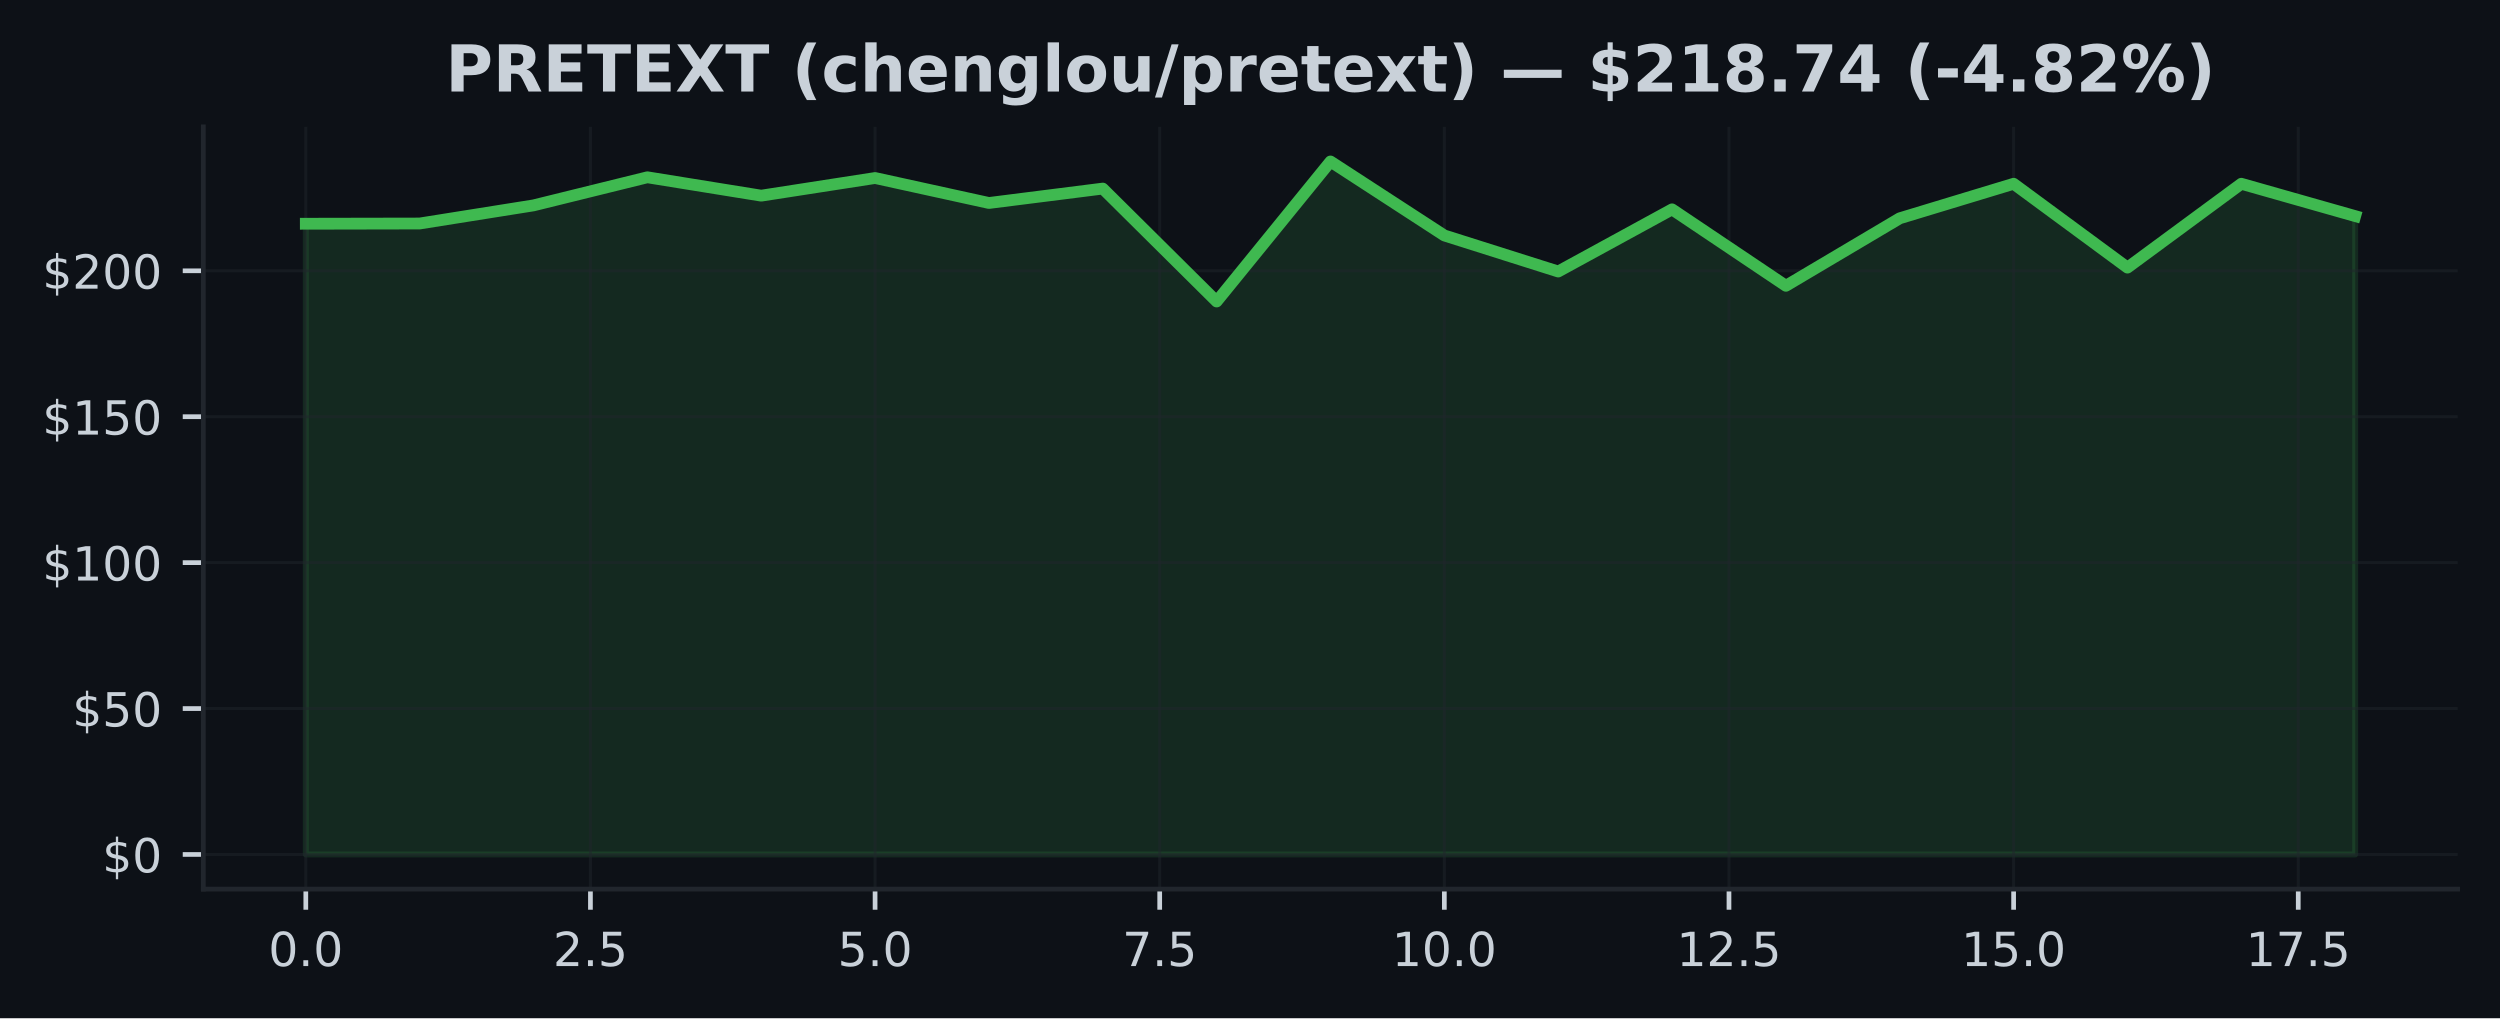
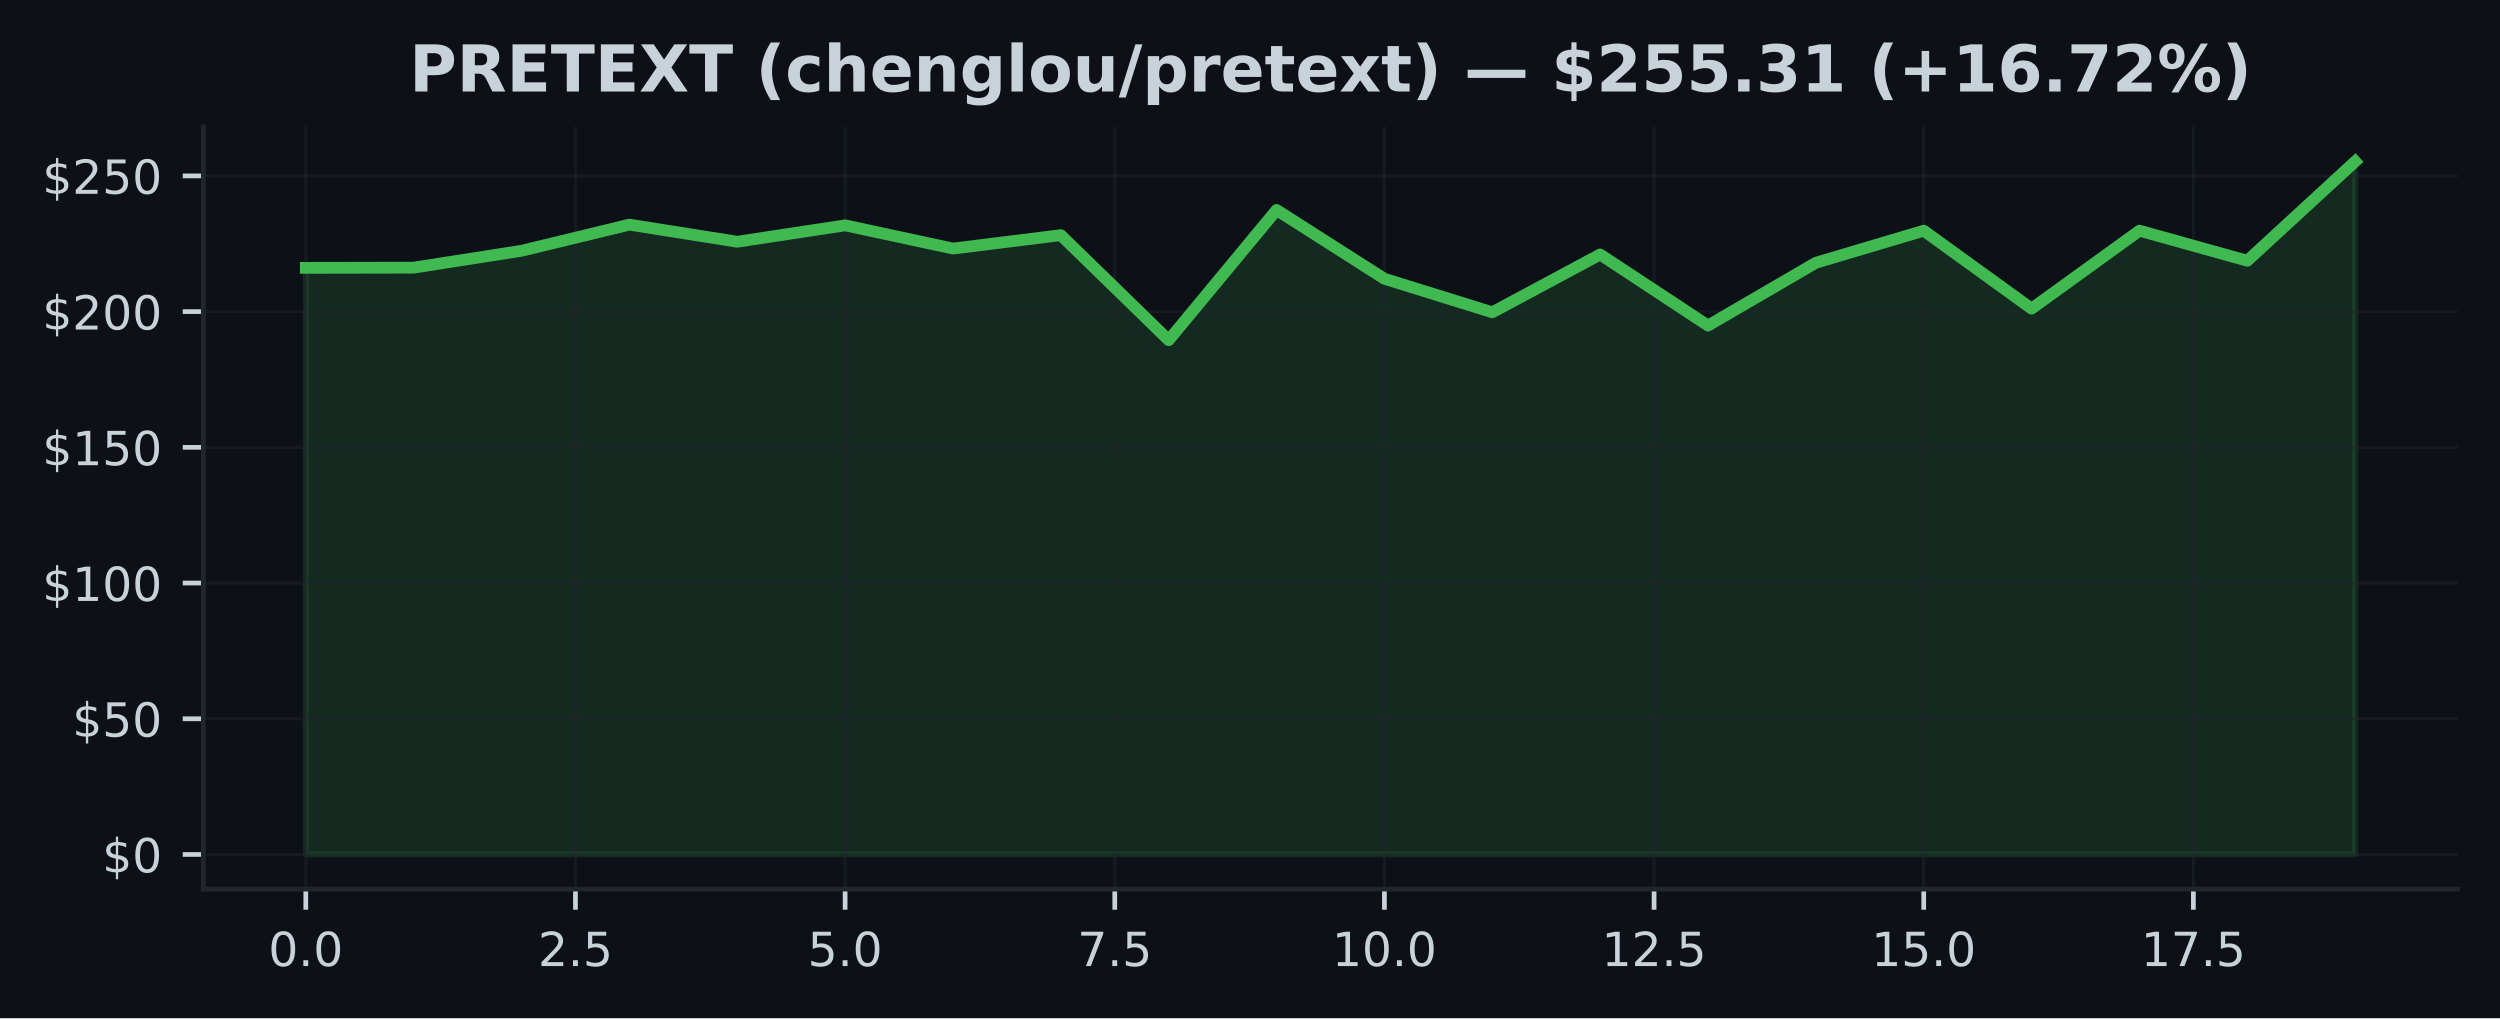
<svg xmlns="http://www.w3.org/2000/svg" xmlns:xlink="http://www.w3.org/1999/xlink" width="424.91pt" height="173.061pt" viewBox="0 0 424.91 173.061" version="1.1">
  <defs>
    <style type="text/css">*{stroke-linejoin: round; stroke-linecap: butt}</style>
  </defs>
  <g id="figure_1">
    <g id="patch_1">
      <path d="M 0 173.061  L 424.91 173.061  L 424.91 0  L 0 0  z " style="fill: #0d1117" />
    </g>
    <g id="axes_1">
      <g id="patch_2">
        <path d="M 34.56 151.118  L 417.71 151.118  L 417.71 21.558  L 34.56 21.558  z " style="fill: #0d1117" />
      </g>
      <g id="FillBetweenPolyCollection_1">
        <defs>
-           <path id="m2a567d4e55" d="M 51.976 -27.832  L 51.976 -135.033  L 71.327 -135.073  L 90.678 -138.153  L 110.029 -142.93  L 129.38 -139.805  L 148.731 -142.806  L 168.082 -138.56  L 187.433 -141.01  L 206.784 -121.819  L 226.135 -145.613  L 245.486 -133.039  L 264.837 -126.913  L 284.188 -137.479  L 303.539 -124.488  L 322.89 -135.961  L 342.241 -141.829  L 361.592 -127.578  L 380.943 -141.829  L 400.294 -136.333  L 400.294 -27.832  L 400.294 -27.832  L 380.943 -27.832  L 361.592 -27.832  L 342.241 -27.832  L 322.89 -27.832  L 303.539 -27.832  L 284.188 -27.832  L 264.837 -27.832  L 245.486 -27.832  L 226.135 -27.832  L 206.784 -27.832  L 187.433 -27.832  L 168.082 -27.832  L 148.731 -27.832  L 129.38 -27.832  L 110.029 -27.832  L 90.678 -27.832  L 71.327 -27.832  L 51.976 -27.832  z " style="stroke: #3fb950; stroke-opacity: 0.15" />
+           <path id="m2e1d397edc" d="M 51.976 -27.832  L 51.976 -127.534  L 70.308 -127.571  L 88.641 -130.436  L 106.974 -134.878  L 125.306 -131.972  L 143.639 -134.763  L 161.971 -130.814  L 180.304 -133.093  L 198.636 -115.244  L 216.969 -137.374  L 235.301 -125.679  L 253.634 -119.982  L 271.966 -129.808  L 290.299 -117.726  L 308.631 -128.397  L 326.964 -133.854  L 345.296 -120.6  L 363.629 -133.854  L 381.962 -128.743  L 400.294 -145.613  L 400.294 -27.832  L 400.294 -27.832  L 381.962 -27.832  L 363.629 -27.832  L 345.296 -27.832  L 326.964 -27.832  L 308.631 -27.832  L 290.299 -27.832  L 271.966 -27.832  L 253.634 -27.832  L 235.301 -27.832  L 216.969 -27.832  L 198.636 -27.832  L 180.304 -27.832  L 161.971 -27.832  L 143.639 -27.832  L 125.306 -27.832  L 106.974 -27.832  L 88.641 -27.832  L 70.308 -27.832  L 51.976 -27.832  z " style="stroke: #3fb950; stroke-opacity: 0.15" />
        </defs>
-         <g clip-path="url(#p2fc6f18380)">
-           <use xlink:href="#m2a567d4e55" x="0" y="173.061" style="fill: #3fb950; fill-opacity: 0.15; stroke: #3fb950; stroke-opacity: 0.15" />
+         <g clip-path="url(#p01bf1d8a92)">
+           <use xlink:href="#m2e1d397edc" x="0" y="173.061" style="fill: #3fb950; fill-opacity: 0.15; stroke: #3fb950; stroke-opacity: 0.15" />
        </g>
      </g>
      <g id="matplotlib.axis_1">
        <g id="xtick_1">
          <g id="line2d_1">
-             <path d="M 51.976 151.118  L 51.976 21.558  " clip-path="url(#p2fc6f18380)" style="fill: none; stroke: #21262d; stroke-opacity: 0.5; stroke-width: 0.5; stroke-linecap: square" />
+             <path d="M 51.976 151.118  L 51.976 21.558  " clip-path="url(#p01bf1d8a92)" style="fill: none; stroke: #21262d; stroke-opacity: 0.5; stroke-width: 0.5; stroke-linecap: square" />
          </g>
          <g id="line2d_2">
            <defs>
-               <path id="mcf08d58393" d="M 0 0  L 0 3.5  " style="stroke: #c9d1d9; stroke-width: 0.8" />
+               <path id="m6c8405669d" d="M 0 0  L 0 3.5  " style="stroke: #c9d1d9; stroke-width: 0.8" />
            </defs>
            <g>
-               <use xlink:href="#mcf08d58393" x="51.976" y="151.118" style="fill: #c9d1d9; stroke: #c9d1d9; stroke-width: 0.8" />
+               <use xlink:href="#m6c8405669d" x="51.976" y="151.118" style="fill: #c9d1d9; stroke: #c9d1d9; stroke-width: 0.8" />
            </g>
          </g>
          <g id="text_1">
            <g style="fill: #c9d1d9" transform="translate(45.61466 164.197) scale(0.08 -0.08)">
              <defs>
                <path id="DejaVuSans-30" d="M 2034 4250  Q 1547 4250 1301 3770  Q 1056 3291 1056 2328  Q 1056 1369 1301 889  Q 1547 409 2034 409  Q 2525 409 2770 889  Q 3016 1369 3016 2328  Q 3016 3291 2770 3770  Q 2525 4250 2034 4250  z M 2034 4750  Q 2819 4750 3233 4129  Q 3647 3509 3647 2328  Q 3647 1150 3233 529  Q 2819 -91 2034 -91  Q 1250 -91 836 529  Q 422 1150 422 2328  Q 422 3509 836 4129  Q 1250 4750 2034 4750  z " transform="scale(0.015625)" />
                <path id="DejaVuSans-2e" d="M 684 794  L 1344 794  L 1344 0  L 684 0  L 684 794  z " transform="scale(0.015625)" />
              </defs>
              <use xlink:href="#DejaVuSans-30" />
              <use xlink:href="#DejaVuSans-2e" transform="translate(63.62305 0)" />
              <use xlink:href="#DejaVuSans-30" transform="translate(95.41016 0)" />
            </g>
          </g>
        </g>
        <g id="xtick_2">
          <g id="line2d_3">
-             <path d="M 100.353 151.118  L 100.353 21.558  " clip-path="url(#p2fc6f18380)" style="fill: none; stroke: #21262d; stroke-opacity: 0.5; stroke-width: 0.5; stroke-linecap: square" />
+             <path d="M 97.807 151.118  L 97.807 21.558  " clip-path="url(#p01bf1d8a92)" style="fill: none; stroke: #21262d; stroke-opacity: 0.5; stroke-width: 0.5; stroke-linecap: square" />
          </g>
          <g id="line2d_4">
            <g>
-               <use xlink:href="#mcf08d58393" x="100.353" y="151.118" style="fill: #c9d1d9; stroke: #c9d1d9; stroke-width: 0.8" />
+               <use xlink:href="#m6c8405669d" x="97.807" y="151.118" style="fill: #c9d1d9; stroke: #c9d1d9; stroke-width: 0.8" />
            </g>
          </g>
          <g id="text_2">
-             <g style="fill: #c9d1d9" transform="translate(93.99218 164.197) scale(0.08 -0.08)">
+             <g style="fill: #c9d1d9" transform="translate(91.446 164.197) scale(0.08 -0.08)">
              <defs>
                <path id="DejaVuSans-32" d="M 1228 531  L 3431 531  L 3431 0  L 469 0  L 469 531  Q 828 903 1448 1529  Q 2069 2156 2228 2338  Q 2531 2678 2651 2914  Q 2772 3150 2772 3378  Q 2772 3750 2511 3984  Q 2250 4219 1831 4219  Q 1534 4219 1204 4116  Q 875 4013 500 3803  L 500 4441  Q 881 4594 1212 4672  Q 1544 4750 1819 4750  Q 2544 4750 2975 4387  Q 3406 4025 3406 3419  Q 3406 3131 3298 2873  Q 3191 2616 2906 2266  Q 2828 2175 2409 1742  Q 1991 1309 1228 531  z " transform="scale(0.015625)" />
                <path id="DejaVuSans-35" d="M 691 4666  L 3169 4666  L 3169 4134  L 1269 4134  L 1269 2991  Q 1406 3038 1543 3061  Q 1681 3084 1819 3084  Q 2600 3084 3056 2656  Q 3513 2228 3513 1497  Q 3513 744 3044 326  Q 2575 -91 1722 -91  Q 1428 -91 1123 -41  Q 819 9 494 109  L 494 744  Q 775 591 1075 516  Q 1375 441 1709 441  Q 2250 441 2565 725  Q 2881 1009 2881 1497  Q 2881 1984 2565 2268  Q 2250 2553 1709 2553  Q 1456 2553 1204 2497  Q 953 2441 691 2322  L 691 4666  z " transform="scale(0.015625)" />
              </defs>
              <use xlink:href="#DejaVuSans-32" />
              <use xlink:href="#DejaVuSans-2e" transform="translate(63.62305 0)" />
              <use xlink:href="#DejaVuSans-35" transform="translate(95.41016 0)" />
            </g>
          </g>
        </g>
        <g id="xtick_3">
          <g id="line2d_5">
-             <path d="M 148.731 151.118  L 148.731 21.558  " clip-path="url(#p2fc6f18380)" style="fill: none; stroke: #21262d; stroke-opacity: 0.5; stroke-width: 0.5; stroke-linecap: square" />
+             <path d="M 143.639 151.118  L 143.639 21.558  " clip-path="url(#p01bf1d8a92)" style="fill: none; stroke: #21262d; stroke-opacity: 0.5; stroke-width: 0.5; stroke-linecap: square" />
          </g>
          <g id="line2d_6">
            <g>
-               <use xlink:href="#mcf08d58393" x="148.731" y="151.118" style="fill: #c9d1d9; stroke: #c9d1d9; stroke-width: 0.8" />
+               <use xlink:href="#m6c8405669d" x="143.639" y="151.118" style="fill: #c9d1d9; stroke: #c9d1d9; stroke-width: 0.8" />
            </g>
          </g>
          <g id="text_3">
-             <g style="fill: #c9d1d9" transform="translate(142.3697 164.197) scale(0.08 -0.08)">
+             <g style="fill: #c9d1d9" transform="translate(137.2773 164.197) scale(0.08 -0.08)">
              <use xlink:href="#DejaVuSans-35" />
              <use xlink:href="#DejaVuSans-2e" transform="translate(63.62305 0)" />
              <use xlink:href="#DejaVuSans-30" transform="translate(95.41016 0)" />
            </g>
          </g>
        </g>
        <g id="xtick_4">
          <g id="line2d_7">
-             <path d="M 197.108 151.118  L 197.108 21.558  " clip-path="url(#p2fc6f18380)" style="fill: none; stroke: #21262d; stroke-opacity: 0.5; stroke-width: 0.5; stroke-linecap: square" />
+             <path d="M 189.47 151.118  L 189.47 21.558  " clip-path="url(#p01bf1d8a92)" style="fill: none; stroke: #21262d; stroke-opacity: 0.5; stroke-width: 0.5; stroke-linecap: square" />
          </g>
          <g id="line2d_8">
            <g>
-               <use xlink:href="#mcf08d58393" x="197.108" y="151.118" style="fill: #c9d1d9; stroke: #c9d1d9; stroke-width: 0.8" />
+               <use xlink:href="#m6c8405669d" x="189.47" y="151.118" style="fill: #c9d1d9; stroke: #c9d1d9; stroke-width: 0.8" />
            </g>
          </g>
          <g id="text_4">
-             <g style="fill: #c9d1d9" transform="translate(190.7472 164.197) scale(0.08 -0.08)">
+             <g style="fill: #c9d1d9" transform="translate(183.1087 164.197) scale(0.08 -0.08)">
              <defs>
                <path id="DejaVuSans-37" d="M 525 4666  L 3525 4666  L 3525 4397  L 1831 0  L 1172 0  L 2766 4134  L 525 4134  L 525 4666  z " transform="scale(0.015625)" />
              </defs>
              <use xlink:href="#DejaVuSans-37" />
              <use xlink:href="#DejaVuSans-2e" transform="translate(63.62305 0)" />
              <use xlink:href="#DejaVuSans-35" transform="translate(95.41016 0)" />
            </g>
          </g>
        </g>
        <g id="xtick_5">
          <g id="line2d_9">
-             <path d="M 245.486 151.118  L 245.486 21.558  " clip-path="url(#p2fc6f18380)" style="fill: none; stroke: #21262d; stroke-opacity: 0.5; stroke-width: 0.5; stroke-linecap: square" />
+             <path d="M 235.301 151.118  L 235.301 21.558  " clip-path="url(#p01bf1d8a92)" style="fill: none; stroke: #21262d; stroke-opacity: 0.5; stroke-width: 0.5; stroke-linecap: square" />
          </g>
          <g id="line2d_10">
            <g>
-               <use xlink:href="#mcf08d58393" x="245.486" y="151.118" style="fill: #c9d1d9; stroke: #c9d1d9; stroke-width: 0.8" />
+               <use xlink:href="#m6c8405669d" x="235.301" y="151.118" style="fill: #c9d1d9; stroke: #c9d1d9; stroke-width: 0.8" />
            </g>
          </g>
          <g id="text_5">
-             <g style="fill: #c9d1d9" transform="translate(236.5798 164.197) scale(0.08 -0.08)">
+             <g style="fill: #c9d1d9" transform="translate(226.395 164.197) scale(0.08 -0.08)">
              <defs>
                <path id="DejaVuSans-31" d="M 794 531  L 1825 531  L 1825 4091  L 703 3866  L 703 4441  L 1819 4666  L 2450 4666  L 2450 531  L 3481 531  L 3481 0  L 794 0  L 794 531  z " transform="scale(0.015625)" />
              </defs>
              <use xlink:href="#DejaVuSans-31" />
              <use xlink:href="#DejaVuSans-30" transform="translate(63.62305 0)" />
              <use xlink:href="#DejaVuSans-2e" transform="translate(127.2461 0)" />
              <use xlink:href="#DejaVuSans-30" transform="translate(159.0332 0)" />
            </g>
          </g>
        </g>
        <g id="xtick_6">
          <g id="line2d_11">
-             <path d="M 293.864 151.118  L 293.864 21.558  " clip-path="url(#p2fc6f18380)" style="fill: none; stroke: #21262d; stroke-opacity: 0.5; stroke-width: 0.5; stroke-linecap: square" />
+             <path d="M 281.133 151.118  L 281.133 21.558  " clip-path="url(#p01bf1d8a92)" style="fill: none; stroke: #21262d; stroke-opacity: 0.5; stroke-width: 0.5; stroke-linecap: square" />
          </g>
          <g id="line2d_12">
            <g>
-               <use xlink:href="#mcf08d58393" x="293.864" y="151.118" style="fill: #c9d1d9; stroke: #c9d1d9; stroke-width: 0.8" />
+               <use xlink:href="#m6c8405669d" x="281.133" y="151.118" style="fill: #c9d1d9; stroke: #c9d1d9; stroke-width: 0.8" />
            </g>
          </g>
          <g id="text_6">
-             <g style="fill: #c9d1d9" transform="translate(284.9573 164.197) scale(0.08 -0.08)">
+             <g style="fill: #c9d1d9" transform="translate(272.2264 164.197) scale(0.08 -0.08)">
              <use xlink:href="#DejaVuSans-31" />
              <use xlink:href="#DejaVuSans-32" transform="translate(63.62305 0)" />
              <use xlink:href="#DejaVuSans-2e" transform="translate(127.2461 0)" />
              <use xlink:href="#DejaVuSans-35" transform="translate(159.0332 0)" />
            </g>
          </g>
        </g>
        <g id="xtick_7">
          <g id="line2d_13">
-             <path d="M 342.241 151.118  L 342.241 21.558  " clip-path="url(#p2fc6f18380)" style="fill: none; stroke: #21262d; stroke-opacity: 0.5; stroke-width: 0.5; stroke-linecap: square" />
+             <path d="M 326.964 151.118  L 326.964 21.558  " clip-path="url(#p01bf1d8a92)" style="fill: none; stroke: #21262d; stroke-opacity: 0.5; stroke-width: 0.5; stroke-linecap: square" />
          </g>
          <g id="line2d_14">
            <g>
-               <use xlink:href="#mcf08d58393" x="342.241" y="151.118" style="fill: #c9d1d9; stroke: #c9d1d9; stroke-width: 0.8" />
+               <use xlink:href="#m6c8405669d" x="326.964" y="151.118" style="fill: #c9d1d9; stroke: #c9d1d9; stroke-width: 0.8" />
            </g>
          </g>
          <g id="text_7">
-             <g style="fill: #c9d1d9" transform="translate(333.3348 164.197) scale(0.08 -0.08)">
+             <g style="fill: #c9d1d9" transform="translate(318.0577 164.197) scale(0.08 -0.08)">
              <use xlink:href="#DejaVuSans-31" />
              <use xlink:href="#DejaVuSans-35" transform="translate(63.62305 0)" />
              <use xlink:href="#DejaVuSans-2e" transform="translate(127.2461 0)" />
              <use xlink:href="#DejaVuSans-30" transform="translate(159.0332 0)" />
            </g>
          </g>
        </g>
        <g id="xtick_8">
          <g id="line2d_15">
-             <path d="M 390.619 151.118  L 390.619 21.558  " clip-path="url(#p2fc6f18380)" style="fill: none; stroke: #21262d; stroke-opacity: 0.5; stroke-width: 0.5; stroke-linecap: square" />
+             <path d="M 372.795 151.118  L 372.795 21.558  " clip-path="url(#p01bf1d8a92)" style="fill: none; stroke: #21262d; stroke-opacity: 0.5; stroke-width: 0.5; stroke-linecap: square" />
          </g>
          <g id="line2d_16">
            <g>
-               <use xlink:href="#mcf08d58393" x="390.619" y="151.118" style="fill: #c9d1d9; stroke: #c9d1d9; stroke-width: 0.8" />
+               <use xlink:href="#m6c8405669d" x="372.795" y="151.118" style="fill: #c9d1d9; stroke: #c9d1d9; stroke-width: 0.8" />
            </g>
          </g>
          <g id="text_8">
-             <g style="fill: #c9d1d9" transform="translate(381.7123 164.197) scale(0.08 -0.08)">
+             <g style="fill: #c9d1d9" transform="translate(363.889 164.197) scale(0.08 -0.08)">
              <use xlink:href="#DejaVuSans-31" />
              <use xlink:href="#DejaVuSans-37" transform="translate(63.62305 0)" />
              <use xlink:href="#DejaVuSans-2e" transform="translate(127.2461 0)" />
              <use xlink:href="#DejaVuSans-35" transform="translate(159.0332 0)" />
            </g>
          </g>
        </g>
      </g>
      <g id="matplotlib.axis_2">
        <g id="ytick_1">
          <g id="line2d_17">
-             <path d="M 34.56 145.229  L 417.71 145.229  " clip-path="url(#p2fc6f18380)" style="fill: none; stroke: #21262d; stroke-opacity: 0.5; stroke-width: 0.5; stroke-linecap: square" />
+             <path d="M 34.56 145.229  L 417.71 145.229  " clip-path="url(#p01bf1d8a92)" style="fill: none; stroke: #21262d; stroke-opacity: 0.5; stroke-width: 0.5; stroke-linecap: square" />
          </g>
          <g id="line2d_18">
            <defs>
-               <path id="mc7c1eee1cd" d="M 0 0  L -3.5 0  " style="stroke: #c9d1d9; stroke-width: 0.8" />
+               <path id="m043d03560f" d="M 0 0  L -3.5 0  " style="stroke: #c9d1d9; stroke-width: 0.8" />
            </defs>
            <g>
-               <use xlink:href="#mc7c1eee1cd" x="34.56" y="145.229" style="fill: #c9d1d9; stroke: #c9d1d9; stroke-width: 0.8" />
+               <use xlink:href="#m043d03560f" x="34.56" y="145.229" style="fill: #c9d1d9; stroke: #c9d1d9; stroke-width: 0.8" />
            </g>
          </g>
          <g id="text_9">
            <g style="fill: #c9d1d9" transform="translate(17.38 148.2686) scale(0.08 -0.08)">
              <defs>
                <path id="DejaVuSans-24" d="M 2163 -941  L 1850 -941  L 1847 0  Q 1519 6 1191 76  Q 863 147 531 288  L 531 850  Q 850 650 1176 548  Q 1503 447 1850 444  L 1850 1869  Q 1159 1981 845 2250  Q 531 2519 531 2988  Q 531 3497 872 3790  Q 1213 4084 1850 4128  L 1850 4863  L 2163 4863  L 2163 4138  Q 2453 4125 2725 4076  Q 2997 4028 3256 3944  L 3256 3397  Q 2997 3528 2723 3600  Q 2450 3672 2163 3684  L 2163 2350  Q 2872 2241 3206 1959  Q 3541 1678 3541 1191  Q 3541 663 3186 358  Q 2831 53 2163 6  L 2163 -941  z M 1850 2406  L 1850 3688  Q 1488 3647 1297 3481  Q 1106 3316 1106 3041  Q 1106 2772 1282 2622  Q 1459 2472 1850 2406  z M 2163 1806  L 2163 453  Q 2559 506 2761 678  Q 2963 850 2963 1131  Q 2963 1406 2770 1568  Q 2578 1731 2163 1806  z " transform="scale(0.015625)" />
              </defs>
              <use xlink:href="#DejaVuSans-24" />
              <use xlink:href="#DejaVuSans-30" transform="translate(63.62305 0)" />
            </g>
          </g>
        </g>
        <g id="ytick_2">
          <g id="line2d_19">
-             <path d="M 34.56 120.428  L 417.71 120.428  " clip-path="url(#p2fc6f18380)" style="fill: none; stroke: #21262d; stroke-opacity: 0.5; stroke-width: 0.5; stroke-linecap: square" />
+             <path d="M 34.56 122.163  L 417.71 122.163  " clip-path="url(#p01bf1d8a92)" style="fill: none; stroke: #21262d; stroke-opacity: 0.5; stroke-width: 0.5; stroke-linecap: square" />
          </g>
          <g id="line2d_20">
            <g>
-               <use xlink:href="#mc7c1eee1cd" x="34.56" y="120.428" style="fill: #c9d1d9; stroke: #c9d1d9; stroke-width: 0.8" />
+               <use xlink:href="#m043d03560f" x="34.56" y="122.163" style="fill: #c9d1d9; stroke: #c9d1d9; stroke-width: 0.8" />
            </g>
          </g>
          <g id="text_10">
-             <g style="fill: #c9d1d9" transform="translate(12.29 123.4672) scale(0.08 -0.08)">
+             <g style="fill: #c9d1d9" transform="translate(12.29 125.2021) scale(0.08 -0.08)">
              <use xlink:href="#DejaVuSans-24" />
              <use xlink:href="#DejaVuSans-35" transform="translate(63.62305 0)" />
              <use xlink:href="#DejaVuSans-30" transform="translate(127.2461 0)" />
            </g>
          </g>
        </g>
        <g id="ytick_3">
          <g id="line2d_21">
-             <path d="M 34.56 95.626  L 417.71 95.626  " clip-path="url(#p2fc6f18380)" style="fill: none; stroke: #21262d; stroke-opacity: 0.5; stroke-width: 0.5; stroke-linecap: square" />
+             <path d="M 34.56 99.096  L 417.71 99.096  " clip-path="url(#p01bf1d8a92)" style="fill: none; stroke: #21262d; stroke-opacity: 0.5; stroke-width: 0.5; stroke-linecap: square" />
          </g>
          <g id="line2d_22">
            <g>
-               <use xlink:href="#mc7c1eee1cd" x="34.56" y="95.626" style="fill: #c9d1d9; stroke: #c9d1d9; stroke-width: 0.8" />
+               <use xlink:href="#m043d03560f" x="34.56" y="99.096" style="fill: #c9d1d9; stroke: #c9d1d9; stroke-width: 0.8" />
            </g>
          </g>
          <g id="text_11">
-             <g style="fill: #c9d1d9" transform="translate(7.2 98.66578) scale(0.08 -0.08)">
+             <g style="fill: #c9d1d9" transform="translate(7.2 102.1357) scale(0.08 -0.08)">
              <use xlink:href="#DejaVuSans-24" />
              <use xlink:href="#DejaVuSans-31" transform="translate(63.62305 0)" />
              <use xlink:href="#DejaVuSans-30" transform="translate(127.2461 0)" />
              <use xlink:href="#DejaVuSans-30" transform="translate(190.8691 0)" />
            </g>
          </g>
        </g>
        <g id="ytick_4">
          <g id="line2d_23">
-             <path d="M 34.56 70.825  L 417.71 70.825  " clip-path="url(#p2fc6f18380)" style="fill: none; stroke: #21262d; stroke-opacity: 0.5; stroke-width: 0.5; stroke-linecap: square" />
+             <path d="M 34.56 76.03  L 417.71 76.03  " clip-path="url(#p01bf1d8a92)" style="fill: none; stroke: #21262d; stroke-opacity: 0.5; stroke-width: 0.5; stroke-linecap: square" />
          </g>
          <g id="line2d_24">
            <g>
-               <use xlink:href="#mc7c1eee1cd" x="34.56" y="70.825" style="fill: #c9d1d9; stroke: #c9d1d9; stroke-width: 0.8" />
+               <use xlink:href="#m043d03560f" x="34.56" y="76.03" style="fill: #c9d1d9; stroke: #c9d1d9; stroke-width: 0.8" />
            </g>
          </g>
          <g id="text_12">
-             <g style="fill: #c9d1d9" transform="translate(7.2 73.86438) scale(0.08 -0.08)">
+             <g style="fill: #c9d1d9" transform="translate(7.2 79.06927) scale(0.08 -0.08)">
              <use xlink:href="#DejaVuSans-24" />
              <use xlink:href="#DejaVuSans-31" transform="translate(63.62305 0)" />
              <use xlink:href="#DejaVuSans-35" transform="translate(127.2461 0)" />
              <use xlink:href="#DejaVuSans-30" transform="translate(190.8691 0)" />
            </g>
          </g>
        </g>
        <g id="ytick_5">
          <g id="line2d_25">
-             <path d="M 34.56 46.024  L 417.71 46.024  " clip-path="url(#p2fc6f18380)" style="fill: none; stroke: #21262d; stroke-opacity: 0.5; stroke-width: 0.5; stroke-linecap: square" />
+             <path d="M 34.56 52.963  L 417.71 52.963  " clip-path="url(#p01bf1d8a92)" style="fill: none; stroke: #21262d; stroke-opacity: 0.5; stroke-width: 0.5; stroke-linecap: square" />
          </g>
          <g id="line2d_26">
            <g>
-               <use xlink:href="#mc7c1eee1cd" x="34.56" y="46.024" style="fill: #c9d1d9; stroke: #c9d1d9; stroke-width: 0.8" />
+               <use xlink:href="#m043d03560f" x="34.56" y="52.963" style="fill: #c9d1d9; stroke: #c9d1d9; stroke-width: 0.8" />
            </g>
          </g>
          <g id="text_13">
-             <g style="fill: #c9d1d9" transform="translate(7.2 49.06299) scale(0.08 -0.08)">
+             <g style="fill: #c9d1d9" transform="translate(7.2 56.00283) scale(0.08 -0.08)">
              <use xlink:href="#DejaVuSans-24" />
              <use xlink:href="#DejaVuSans-32" transform="translate(63.62305 0)" />
              <use xlink:href="#DejaVuSans-30" transform="translate(127.2461 0)" />
              <use xlink:href="#DejaVuSans-30" transform="translate(190.8691 0)" />
            </g>
          </g>
        </g>
-       </g>
-       <g id="line2d_27">
-         <path d="M 51.976 38.028  L 71.327 37.988  L 90.678 34.908  L 110.029 30.131  L 129.38 33.256  L 148.731 30.255  L 168.082 34.501  L 187.433 32.051  L 206.784 51.242  L 226.135 27.447  L 245.486 40.022  L 264.837 46.148  L 284.188 35.582  L 303.539 48.573  L 322.89 37.1  L 342.241 31.232  L 361.592 45.483  L 380.943 31.232  L 400.294 36.728  " clip-path="url(#p2fc6f18380)" style="fill: none; stroke: #3fb950; stroke-width: 2; stroke-linecap: square" />
+         <g id="ytick_6">
+           <g id="line2d_27">
+             <path d="M 34.56 29.897  L 417.71 29.897  " clip-path="url(#p01bf1d8a92)" style="fill: none; stroke: #21262d; stroke-opacity: 0.5; stroke-width: 0.5; stroke-linecap: square" />
+           </g>
+           <g id="line2d_28">
+             <g>
+               <use xlink:href="#m043d03560f" x="34.56" y="29.897" style="fill: #c9d1d9; stroke: #c9d1d9; stroke-width: 0.8" />
+             </g>
+           </g>
+           <g id="text_14">
+             <g style="fill: #c9d1d9" transform="translate(7.2 32.9364) scale(0.08 -0.08)">
+               <use xlink:href="#DejaVuSans-24" />
+               <use xlink:href="#DejaVuSans-32" transform="translate(63.62305 0)" />
+               <use xlink:href="#DejaVuSans-35" transform="translate(127.2461 0)" />
+               <use xlink:href="#DejaVuSans-30" transform="translate(190.8691 0)" />
+             </g>
+           </g>
+         </g>
+       </g>
+       <g id="line2d_29">
+         <path d="M 51.976 45.527  L 70.308 45.49  L 88.641 42.625  L 106.974 38.182  L 125.306 41.089  L 143.639 38.298  L 161.971 42.247  L 180.304 39.968  L 198.636 57.817  L 216.969 35.687  L 235.301 47.381  L 253.634 53.079  L 271.966 43.252  L 290.299 55.335  L 308.631 44.664  L 326.964 39.207  L 345.296 52.461  L 363.629 39.207  L 381.962 44.318  L 400.294 27.447  " clip-path="url(#p01bf1d8a92)" style="fill: none; stroke: #3fb950; stroke-width: 2; stroke-linecap: square" />
      </g>
      <g id="patch_3">
        <path d="M 34.56 151.118  L 34.56 21.558  " style="fill: none; stroke: #21262d; stroke-width: 0.8; stroke-linejoin: miter; stroke-linecap: square" />
      </g>
      <g id="patch_4">
        <path d="M 34.56 151.118  L 417.71 151.118  " style="fill: none; stroke: #21262d; stroke-width: 0.8; stroke-linejoin: miter; stroke-linecap: square" />
      </g>
-       <g id="text_14">
-         <g style="fill: #c9d1d9" transform="translate(75.72117 15.55828) scale(0.11 -0.11)">
+       <g id="text_15">
+         <g style="fill: #c9d1d9" transform="translate(69.56805 15.55828) scale(0.11 -0.11)">
          <defs>
            <path id="DejaVuSans-Bold-50" d="M 588 4666  L 2584 4666  Q 3475 4666 3951 4270  Q 4428 3875 4428 3144  Q 4428 2409 3951 2014  Q 3475 1619 2584 1619  L 1791 1619  L 1791 0  L 588 0  L 588 4666  z M 1791 3794  L 1791 2491  L 2456 2491  Q 2806 2491 2997 2661  Q 3188 2831 3188 3144  Q 3188 3456 2997 3625  Q 2806 3794 2456 3794  L 1791 3794  z " transform="scale(0.015625)" />
            <path id="DejaVuSans-Bold-52" d="M 2297 2597  Q 2675 2597 2839 2737  Q 3003 2878 3003 3200  Q 3003 3519 2839 3656  Q 2675 3794 2297 3794  L 1791 3794  L 1791 2597  L 2297 2597  z M 1791 1766  L 1791 0  L 588 0  L 588 4666  L 2425 4666  Q 3347 4666 3776 4356  Q 4206 4047 4206 3378  Q 4206 2916 3982 2619  Q 3759 2322 3309 2181  Q 3556 2125 3751 1926  Q 3947 1728 4147 1325  L 4800 0  L 3519 0  L 2950 1159  Q 2778 1509 2601 1637  Q 2425 1766 2131 1766  L 1791 1766  z " transform="scale(0.015625)" />
            <path id="DejaVuSans-Bold-45" d="M 588 4666  L 3834 4666  L 3834 3756  L 1791 3756  L 1791 2888  L 3713 2888  L 3713 1978  L 1791 1978  L 1791 909  L 3903 909  L 3903 0  L 588 0  L 588 4666  z " transform="scale(0.015625)" />
            <path id="DejaVuSans-Bold-54" d="M 31 4666  L 4331 4666  L 4331 3756  L 2784 3756  L 2784 0  L 1581 0  L 1581 3756  L 31 3756  L 31 4666  z " transform="scale(0.015625)" />
            <path id="DejaVuSans-Bold-58" d="M 3188 2381  L 4806 0  L 3553 0  L 2463 1594  L 1381 0  L 122 0  L 1741 2381  L 184 4666  L 1441 4666  L 2463 3163  L 3481 4666  L 4744 4666  L 3188 2381  z " transform="scale(0.015625)" />
            <path id="DejaVuSans-Bold-20" transform="scale(0.015625)" />
            <path id="DejaVuSans-Bold-28" d="M 2413 -844  L 1484 -844  Q 1006 -72 778 623  Q 550 1319 550 2003  Q 550 2688 779 3389  Q 1009 4091 1484 4856  L 2413 4856  Q 2013 4116 1813 3408  Q 1613 2700 1613 2009  Q 1613 1319 1811 609  Q 2009 -100 2413 -844  z " transform="scale(0.015625)" />
            <path id="DejaVuSans-Bold-63" d="M 3366 3391  L 3366 2478  Q 3138 2634 2908 2709  Q 2678 2784 2431 2784  Q 1963 2784 1702 2511  Q 1441 2238 1441 1747  Q 1441 1256 1702 982  Q 1963 709 2431 709  Q 2694 709 2930 787  Q 3166 866 3366 1019  L 3366 103  Q 3103 6 2833 -42  Q 2563 -91 2291 -91  Q 1344 -91 809 395  Q 275 881 275 1747  Q 275 2613 809 3098  Q 1344 3584 2291 3584  Q 2566 3584 2833 3536  Q 3100 3488 3366 3391  z " transform="scale(0.015625)" />
            <path id="DejaVuSans-Bold-68" d="M 4056 2131  L 4056 0  L 2931 0  L 2931 347  L 2931 1625  Q 2931 2084 2911 2256  Q 2891 2428 2841 2509  Q 2775 2619 2662 2680  Q 2550 2741 2406 2741  Q 2056 2741 1856 2470  Q 1656 2200 1656 1722  L 1656 0  L 538 0  L 538 4863  L 1656 4863  L 1656 2988  Q 1909 3294 2193 3439  Q 2478 3584 2822 3584  Q 3428 3584 3742 3212  Q 4056 2841 4056 2131  z " transform="scale(0.015625)" />
            <path id="DejaVuSans-Bold-65" d="M 4031 1759  L 4031 1441  L 1416 1441  Q 1456 1047 1700 850  Q 1944 653 2381 653  Q 2734 653 3104 758  Q 3475 863 3866 1075  L 3866 213  Q 3469 63 3072 -14  Q 2675 -91 2278 -91  Q 1328 -91 801 392  Q 275 875 275 1747  Q 275 2603 792 3093  Q 1309 3584 2216 3584  Q 3041 3584 3536 3087  Q 4031 2591 4031 1759  z M 2881 2131  Q 2881 2450 2695 2645  Q 2509 2841 2209 2841  Q 1884 2841 1681 2658  Q 1478 2475 1428 2131  L 2881 2131  z " transform="scale(0.015625)" />
            <path id="DejaVuSans-Bold-6e" d="M 4056 2131  L 4056 0  L 2931 0  L 2931 347  L 2931 1631  Q 2931 2084 2911 2256  Q 2891 2428 2841 2509  Q 2775 2619 2662 2680  Q 2550 2741 2406 2741  Q 2056 2741 1856 2470  Q 1656 2200 1656 1722  L 1656 0  L 538 0  L 538 3500  L 1656 3500  L 1656 2988  Q 1909 3294 2193 3439  Q 2478 3584 2822 3584  Q 3428 3584 3742 3212  Q 4056 2841 4056 2131  z " transform="scale(0.015625)" />
            <path id="DejaVuSans-Bold-67" d="M 2919 594  Q 2688 288 2409 144  Q 2131 0 1766 0  Q 1125 0 706 504  Q 288 1009 288 1791  Q 288 2575 706 3076  Q 1125 3578 1766 3578  Q 2131 3578 2409 3434  Q 2688 3291 2919 2981  L 2919 3500  L 4044 3500  L 4044 353  Q 4044 -491 3511 -936  Q 2978 -1381 1966 -1381  Q 1638 -1381 1331 -1331  Q 1025 -1281 716 -1178  L 716 -306  Q 1009 -475 1290 -558  Q 1572 -641 1856 -641  Q 2406 -641 2662 -400  Q 2919 -159 2919 353  L 2919 594  z M 2181 2772  Q 1834 2772 1640 2515  Q 1447 2259 1447 1791  Q 1447 1309 1634 1061  Q 1822 813 2181 813  Q 2531 813 2725 1069  Q 2919 1325 2919 1791  Q 2919 2259 2725 2515  Q 2531 2772 2181 2772  z " transform="scale(0.015625)" />
            <path id="DejaVuSans-Bold-6c" d="M 538 4863  L 1656 4863  L 1656 0  L 538 0  L 538 4863  z " transform="scale(0.015625)" />
            <path id="DejaVuSans-Bold-6f" d="M 2203 2784  Q 1831 2784 1636 2517  Q 1441 2250 1441 1747  Q 1441 1244 1636 976  Q 1831 709 2203 709  Q 2569 709 2762 976  Q 2956 1244 2956 1747  Q 2956 2250 2762 2517  Q 2569 2784 2203 2784  z M 2203 3584  Q 3106 3584 3614 3096  Q 4122 2609 4122 1747  Q 4122 884 3614 396  Q 3106 -91 2203 -91  Q 1297 -91 786 396  Q 275 884 275 1747  Q 275 2609 786 3096  Q 1297 3584 2203 3584  z " transform="scale(0.015625)" />
            <path id="DejaVuSans-Bold-75" d="M 500 1363  L 500 3500  L 1625 3500  L 1625 3150  Q 1625 2866 1622 2436  Q 1619 2006 1619 1863  Q 1619 1441 1641 1255  Q 1663 1069 1716 984  Q 1784 875 1895 815  Q 2006 756 2150 756  Q 2500 756 2700 1025  Q 2900 1294 2900 1772  L 2900 3500  L 4019 3500  L 4019 0  L 2900 0  L 2900 506  Q 2647 200 2364 54  Q 2081 -91 1741 -91  Q 1134 -91 817 281  Q 500 653 500 1363  z " transform="scale(0.015625)" />
            <path id="DejaVuSans-Bold-2f" d="M 1644 4666  L 2338 4666  L 691 -594  L 0 -594  L 1644 4666  z " transform="scale(0.015625)" />
            <path id="DejaVuSans-Bold-70" d="M 1656 506  L 1656 -1331  L 538 -1331  L 538 3500  L 1656 3500  L 1656 2988  Q 1888 3294 2169 3439  Q 2450 3584 2816 3584  Q 3463 3584 3878 3070  Q 4294 2556 4294 1747  Q 4294 938 3878 423  Q 3463 -91 2816 -91  Q 2450 -91 2169 54  Q 1888 200 1656 506  z M 2400 2772  Q 2041 2772 1848 2508  Q 1656 2244 1656 1747  Q 1656 1250 1848 986  Q 2041 722 2400 722  Q 2759 722 2948 984  Q 3138 1247 3138 1747  Q 3138 2247 2948 2509  Q 2759 2772 2400 2772  z " transform="scale(0.015625)" />
            <path id="DejaVuSans-Bold-72" d="M 3138 2547  Q 2991 2616 2845 2648  Q 2700 2681 2553 2681  Q 2122 2681 1889 2404  Q 1656 2128 1656 1613  L 1656 0  L 538 0  L 538 3500  L 1656 3500  L 1656 2925  Q 1872 3269 2151 3426  Q 2431 3584 2822 3584  Q 2878 3584 2943 3579  Q 3009 3575 3134 3559  L 3138 2547  z " transform="scale(0.015625)" />
            <path id="DejaVuSans-Bold-74" d="M 1759 4494  L 1759 3500  L 2913 3500  L 2913 2700  L 1759 2700  L 1759 1216  Q 1759 972 1856 886  Q 1953 800 2241 800  L 2816 800  L 2816 0  L 1856 0  Q 1194 0 917 276  Q 641 553 641 1216  L 641 2700  L 84 2700  L 84 3500  L 641 3500  L 641 4494  L 1759 4494  z " transform="scale(0.015625)" />
            <path id="DejaVuSans-Bold-78" d="M 1422 1791  L 159 3500  L 1344 3500  L 2059 2463  L 2784 3500  L 3969 3500  L 2706 1797  L 4031 0  L 2847 0  L 2059 1106  L 1281 0  L 97 0  L 1422 1791  z " transform="scale(0.015625)" />
            <path id="DejaVuSans-Bold-29" d="M 513 -844  Q 913 -100 1113 609  Q 1313 1319 1313 2009  Q 1313 2700 1113 3408  Q 913 4116 513 4856  L 1441 4856  Q 1916 4091 2145 3389  Q 2375 2688 2375 2003  Q 2375 1319 2147 623  Q 1919 -72 1441 -844  L 513 -844  z " transform="scale(0.015625)" />
            <path id="DejaVuSans-Bold-2014" d="M 344 2156  L 6056 2156  L 6056 1350  L 344 1350  L 344 2156  z " transform="scale(0.015625)" />
            <path id="DejaVuSans-Bold-24" d="M 2484 -941  L 1978 -941  L 1975 0  Q 1584 16 1218 87  Q 853 159 506 288  L 506 1106  Q 866 922 1233 823  Q 1600 725 1978 713  L 1978 1684  L 1875 1703  Q 1128 1834 814 2115  Q 500 2397 500 2925  Q 500 3484 883 3798  Q 1266 4113 1975 4141  L 1978 4863  L 2484 4863  L 2484 4153  Q 2797 4128 3109 4075  Q 3422 4022 3738 3938  L 3738 3144  Q 3425 3275 3112 3348  Q 2800 3422 2484 3438  L 2484 2541  L 2584 2522  Q 3378 2397 3698 2105  Q 4019 1813 4019 1241  Q 4019 666 3637 358  Q 3256 50 2484 6  L 2484 -941  z M 1978 2613  L 1978 3428  Q 1756 3416 1623 3308  Q 1491 3200 1491 3034  Q 1491 2850 1612 2745  Q 1734 2641 1978 2613  z M 2484 1594  L 2484 725  Q 2756 728 2892 831  Q 3028 934 3028 1141  Q 3028 1353 2903 1458  Q 2778 1563 2484 1594  z " transform="scale(0.015625)" />
            <path id="DejaVuSans-Bold-32" d="M 1844 884  L 3897 884  L 3897 0  L 506 0  L 506 884  L 2209 2388  Q 2438 2594 2547 2791  Q 2656 2988 2656 3200  Q 2656 3528 2436 3728  Q 2216 3928 1850 3928  Q 1569 3928 1234 3808  Q 900 3688 519 3450  L 519 4475  Q 925 4609 1322 4679  Q 1719 4750 2100 4750  Q 2938 4750 3402 4381  Q 3866 4013 3866 3353  Q 3866 2972 3669 2642  Q 3472 2313 2841 1759  L 1844 884  z " transform="scale(0.015625)" />
+             <path id="DejaVuSans-Bold-35" d="M 678 4666  L 3669 4666  L 3669 3781  L 1638 3781  L 1638 3059  Q 1775 3097 1914 3117  Q 2053 3138 2203 3138  Q 3056 3138 3531 2711  Q 4006 2284 4006 1522  Q 4006 766 3489 337  Q 2972 -91 2053 -91  Q 1656 -91 1267 -14  Q 878 63 494 219  L 494 1166  Q 875 947 1217 837  Q 1559 728 1863 728  Q 2300 728 2551 942  Q 2803 1156 2803 1522  Q 2803 1891 2551 2103  Q 2300 2316 1863 2316  Q 1603 2316 1309 2248  Q 1016 2181 678 2041  L 678 4666  z " transform="scale(0.015625)" />
+             <path id="DejaVuSans-Bold-2e" d="M 653 1209  L 1778 1209  L 1778 0  L 653 0  L 653 1209  z " transform="scale(0.015625)" />
+             <path id="DejaVuSans-Bold-33" d="M 2981 2516  Q 3453 2394 3698 2092  Q 3944 1791 3944 1325  Q 3944 631 3412 270  Q 2881 -91 1863 -91  Q 1503 -91 1142 -33  Q 781 25 428 141  L 428 1069  Q 766 900 1098 814  Q 1431 728 1753 728  Q 2231 728 2486 893  Q 2741 1059 2741 1369  Q 2741 1688 2480 1852  Q 2219 2016 1709 2016  L 1228 2016  L 1228 2791  L 1734 2791  Q 2188 2791 2409 2933  Q 2631 3075 2631 3366  Q 2631 3634 2415 3781  Q 2200 3928 1806 3928  Q 1516 3928 1219 3862  Q 922 3797 628 3669  L 628 4550  Q 984 4650 1334 4700  Q 1684 4750 2022 4750  Q 2931 4750 3382 4451  Q 3834 4153 3834 3553  Q 3834 3144 3618 2883  Q 3403 2622 2981 2516  z " transform="scale(0.015625)" />
            <path id="DejaVuSans-Bold-31" d="M 750 831  L 1813 831  L 1813 3847  L 722 3622  L 722 4441  L 1806 4666  L 2950 4666  L 2950 831  L 4013 831  L 4013 0  L 750 0  L 750 831  z " transform="scale(0.015625)" />
-             <path id="DejaVuSans-Bold-38" d="M 2228 2088  Q 1891 2088 1709 1903  Q 1528 1719 1528 1375  Q 1528 1031 1709 848  Q 1891 666 2228 666  Q 2563 666 2741 848  Q 2919 1031 2919 1375  Q 2919 1722 2741 1905  Q 2563 2088 2228 2088  z M 1350 2484  Q 925 2613 709 2878  Q 494 3144 494 3541  Q 494 4131 934 4440  Q 1375 4750 2228 4750  Q 3075 4750 3515 4442  Q 3956 4134 3956 3541  Q 3956 3144 3739 2878  Q 3522 2613 3097 2484  Q 3572 2353 3814 2058  Q 4056 1763 4056 1313  Q 4056 619 3595 264  Q 3134 -91 2228 -91  Q 1319 -91 855 264  Q 391 619 391 1313  Q 391 1763 633 2058  Q 875 2353 1350 2484  z M 1631 3419  Q 1631 3141 1786 2991  Q 1941 2841 2228 2841  Q 2509 2841 2662 2991  Q 2816 3141 2816 3419  Q 2816 3697 2662 3845  Q 2509 3994 2228 3994  Q 1941 3994 1786 3844  Q 1631 3694 1631 3419  z " transform="scale(0.015625)" />
-             <path id="DejaVuSans-Bold-2e" d="M 653 1209  L 1778 1209  L 1778 0  L 653 0  L 653 1209  z " transform="scale(0.015625)" />
+             <path id="DejaVuSans-Bold-2b" d="M 3053 4013  L 3053 2375  L 4684 2375  L 4684 1638  L 3053 1638  L 3053 0  L 2309 0  L 2309 1638  L 678 1638  L 678 2375  L 2309 2375  L 2309 4013  L 3053 4013  z " transform="scale(0.015625)" />
+             <path id="DejaVuSans-Bold-36" d="M 2316 2303  Q 2000 2303 1842 2098  Q 1684 1894 1684 1484  Q 1684 1075 1842 870  Q 2000 666 2316 666  Q 2634 666 2792 870  Q 2950 1075 2950 1484  Q 2950 1894 2792 2098  Q 2634 2303 2316 2303  z M 3803 4544  L 3803 3681  Q 3506 3822 3243 3889  Q 2981 3956 2731 3956  Q 2194 3956 1894 3657  Q 1594 3359 1544 2772  Q 1750 2925 1990 3001  Q 2231 3078 2516 3078  Q 3231 3078 3670 2659  Q 4109 2241 4109 1563  Q 4109 813 3618 361  Q 3128 -91 2303 -91  Q 1394 -91 895 523  Q 397 1138 397 2266  Q 397 3422 980 4083  Q 1563 4744 2578 4744  Q 2900 4744 3203 4694  Q 3506 4644 3803 4544  z " transform="scale(0.015625)" />
            <path id="DejaVuSans-Bold-37" d="M 428 4666  L 3944 4666  L 3944 3988  L 2125 0  L 953 0  L 2675 3781  L 428 3781  L 428 4666  z " transform="scale(0.015625)" />
-             <path id="DejaVuSans-Bold-34" d="M 2356 3675  L 1038 1722  L 2356 1722  L 2356 3675  z M 2156 4666  L 3494 4666  L 3494 1722  L 4159 1722  L 4159 850  L 3494 850  L 3494 0  L 2356 0  L 2356 850  L 288 850  L 288 1881  L 2156 4666  z " transform="scale(0.015625)" />
-             <path id="DejaVuSans-Bold-2d" d="M 347 2297  L 2309 2297  L 2309 1388  L 347 1388  L 347 2297  z " transform="scale(0.015625)" />
            <path id="DejaVuSans-Bold-25" d="M 4959 1925  Q 4738 1925 4616 1733  Q 4494 1541 4494 1184  Q 4494 825 4614 633  Q 4734 441 4959 441  Q 5184 441 5303 633  Q 5422 825 5422 1184  Q 5422 1541 5301 1733  Q 5181 1925 4959 1925  z M 4959 2450  Q 5541 2450 5875 2112  Q 6209 1775 6209 1184  Q 6209 594 5875 251  Q 5541 -91 4959 -91  Q 4378 -91 4042 251  Q 3706 594 3706 1184  Q 3706 1772 4042 2111  Q 4378 2450 4959 2450  z M 2094 -91  L 1403 -91  L 4319 4750  L 5013 4750  L 2094 -91  z M 1453 4750  Q 2034 4750 2367 4411  Q 2700 4072 2700 3481  Q 2700 2891 2367 2550  Q 2034 2209 1453 2209  Q 872 2209 539 2550  Q 206 2891 206 3481  Q 206 4072 539 4411  Q 872 4750 1453 4750  z M 1453 4225  Q 1228 4225 1106 4031  Q 984 3838 984 3481  Q 984 3122 1106 2926  Q 1228 2731 1453 2731  Q 1678 2731 1798 2926  Q 1919 3122 1919 3481  Q 1919 3838 1797 4031  Q 1675 4225 1453 4225  z " transform="scale(0.015625)" />
          </defs>
          <use xlink:href="#DejaVuSans-Bold-50" />
          <use xlink:href="#DejaVuSans-Bold-52" transform="translate(73.29102 0)" />
          <use xlink:href="#DejaVuSans-Bold-45" transform="translate(150.293 0)" />
          <use xlink:href="#DejaVuSans-Bold-54" transform="translate(218.6035 0)" />
          <use xlink:href="#DejaVuSans-Bold-45" transform="translate(286.8164 0)" />
          <use xlink:href="#DejaVuSans-Bold-58" transform="translate(355.127 0)" />
          <use xlink:href="#DejaVuSans-Bold-54" transform="translate(432.2266 0)" />
          <use xlink:href="#DejaVuSans-Bold-20" transform="translate(500.4395 0)" />
          <use xlink:href="#DejaVuSans-Bold-28" transform="translate(535.2539 0)" />
          <use xlink:href="#DejaVuSans-Bold-63" transform="translate(580.957 0)" />
          <use xlink:href="#DejaVuSans-Bold-68" transform="translate(640.2344 0)" />
          <use xlink:href="#DejaVuSans-Bold-65" transform="translate(711.4258 0)" />
          <use xlink:href="#DejaVuSans-Bold-6e" transform="translate(779.248 0)" />
          <use xlink:href="#DejaVuSans-Bold-67" transform="translate(850.4395 0)" />
          <use xlink:href="#DejaVuSans-Bold-6c" transform="translate(922.0215 0)" />
          <use xlink:href="#DejaVuSans-Bold-6f" transform="translate(956.2988 0)" />
          <use xlink:href="#DejaVuSans-Bold-75" transform="translate(1025 0)" />
          <use xlink:href="#DejaVuSans-Bold-2f" transform="translate(1096.191 0)" />
          <use xlink:href="#DejaVuSans-Bold-70" transform="translate(1132.715 0)" />
          <use xlink:href="#DejaVuSans-Bold-72" transform="translate(1204.297 0)" />
          <use xlink:href="#DejaVuSans-Bold-65" transform="translate(1253.613 0)" />
          <use xlink:href="#DejaVuSans-Bold-74" transform="translate(1321.436 0)" />
          <use xlink:href="#DejaVuSans-Bold-65" transform="translate(1369.238 0)" />
          <use xlink:href="#DejaVuSans-Bold-78" transform="translate(1437.061 0)" />
          <use xlink:href="#DejaVuSans-Bold-74" transform="translate(1501.562 0)" />
          <use xlink:href="#DejaVuSans-Bold-29" transform="translate(1549.365 0)" />
          <use xlink:href="#DejaVuSans-Bold-20" transform="translate(1595.068 0)" />
          <use xlink:href="#DejaVuSans-Bold-2014" transform="translate(1629.883 0)" />
          <use xlink:href="#DejaVuSans-Bold-20" transform="translate(1729.883 0)" />
          <use xlink:href="#DejaVuSans-Bold-24" transform="translate(1764.697 0)" />
          <use xlink:href="#DejaVuSans-Bold-32" transform="translate(1834.277 0)" />
-           <use xlink:href="#DejaVuSans-Bold-31" transform="translate(1903.857 0)" />
-           <use xlink:href="#DejaVuSans-Bold-38" transform="translate(1973.438 0)" />
+           <use xlink:href="#DejaVuSans-Bold-35" transform="translate(1903.857 0)" />
+           <use xlink:href="#DejaVuSans-Bold-35" transform="translate(1973.438 0)" />
          <use xlink:href="#DejaVuSans-Bold-2e" transform="translate(2043.018 0)" />
-           <use xlink:href="#DejaVuSans-Bold-37" transform="translate(2081.006 0)" />
-           <use xlink:href="#DejaVuSans-Bold-34" transform="translate(2150.586 0)" />
+           <use xlink:href="#DejaVuSans-Bold-33" transform="translate(2081.006 0)" />
+           <use xlink:href="#DejaVuSans-Bold-31" transform="translate(2150.586 0)" />
          <use xlink:href="#DejaVuSans-Bold-20" transform="translate(2220.166 0)" />
          <use xlink:href="#DejaVuSans-Bold-28" transform="translate(2254.98 0)" />
-           <use xlink:href="#DejaVuSans-Bold-2d" transform="translate(2300.684 0)" />
-           <use xlink:href="#DejaVuSans-Bold-34" transform="translate(2342.188 0)" />
-           <use xlink:href="#DejaVuSans-Bold-2e" transform="translate(2411.768 0)" />
-           <use xlink:href="#DejaVuSans-Bold-38" transform="translate(2449.756 0)" />
-           <use xlink:href="#DejaVuSans-Bold-32" transform="translate(2519.336 0)" />
-           <use xlink:href="#DejaVuSans-Bold-25" transform="translate(2588.916 0)" />
-           <use xlink:href="#DejaVuSans-Bold-29" transform="translate(2689.111 0)" />
+           <use xlink:href="#DejaVuSans-Bold-2b" transform="translate(2300.684 0)" />
+           <use xlink:href="#DejaVuSans-Bold-31" transform="translate(2384.473 0)" />
+           <use xlink:href="#DejaVuSans-Bold-36" transform="translate(2454.053 0)" />
+           <use xlink:href="#DejaVuSans-Bold-2e" transform="translate(2523.633 0)" />
+           <use xlink:href="#DejaVuSans-Bold-37" transform="translate(2561.621 0)" />
+           <use xlink:href="#DejaVuSans-Bold-32" transform="translate(2631.201 0)" />
+           <use xlink:href="#DejaVuSans-Bold-25" transform="translate(2700.781 0)" />
+           <use xlink:href="#DejaVuSans-Bold-29" transform="translate(2800.977 0)" />
        </g>
      </g>
    </g>
  </g>
  <defs>
-     <clipPath id="p2fc6f18380">
+     <clipPath id="p01bf1d8a92">
      <rect x="34.56" y="21.558" width="383.15" height="129.56" />
    </clipPath>
  </defs>
</svg>
